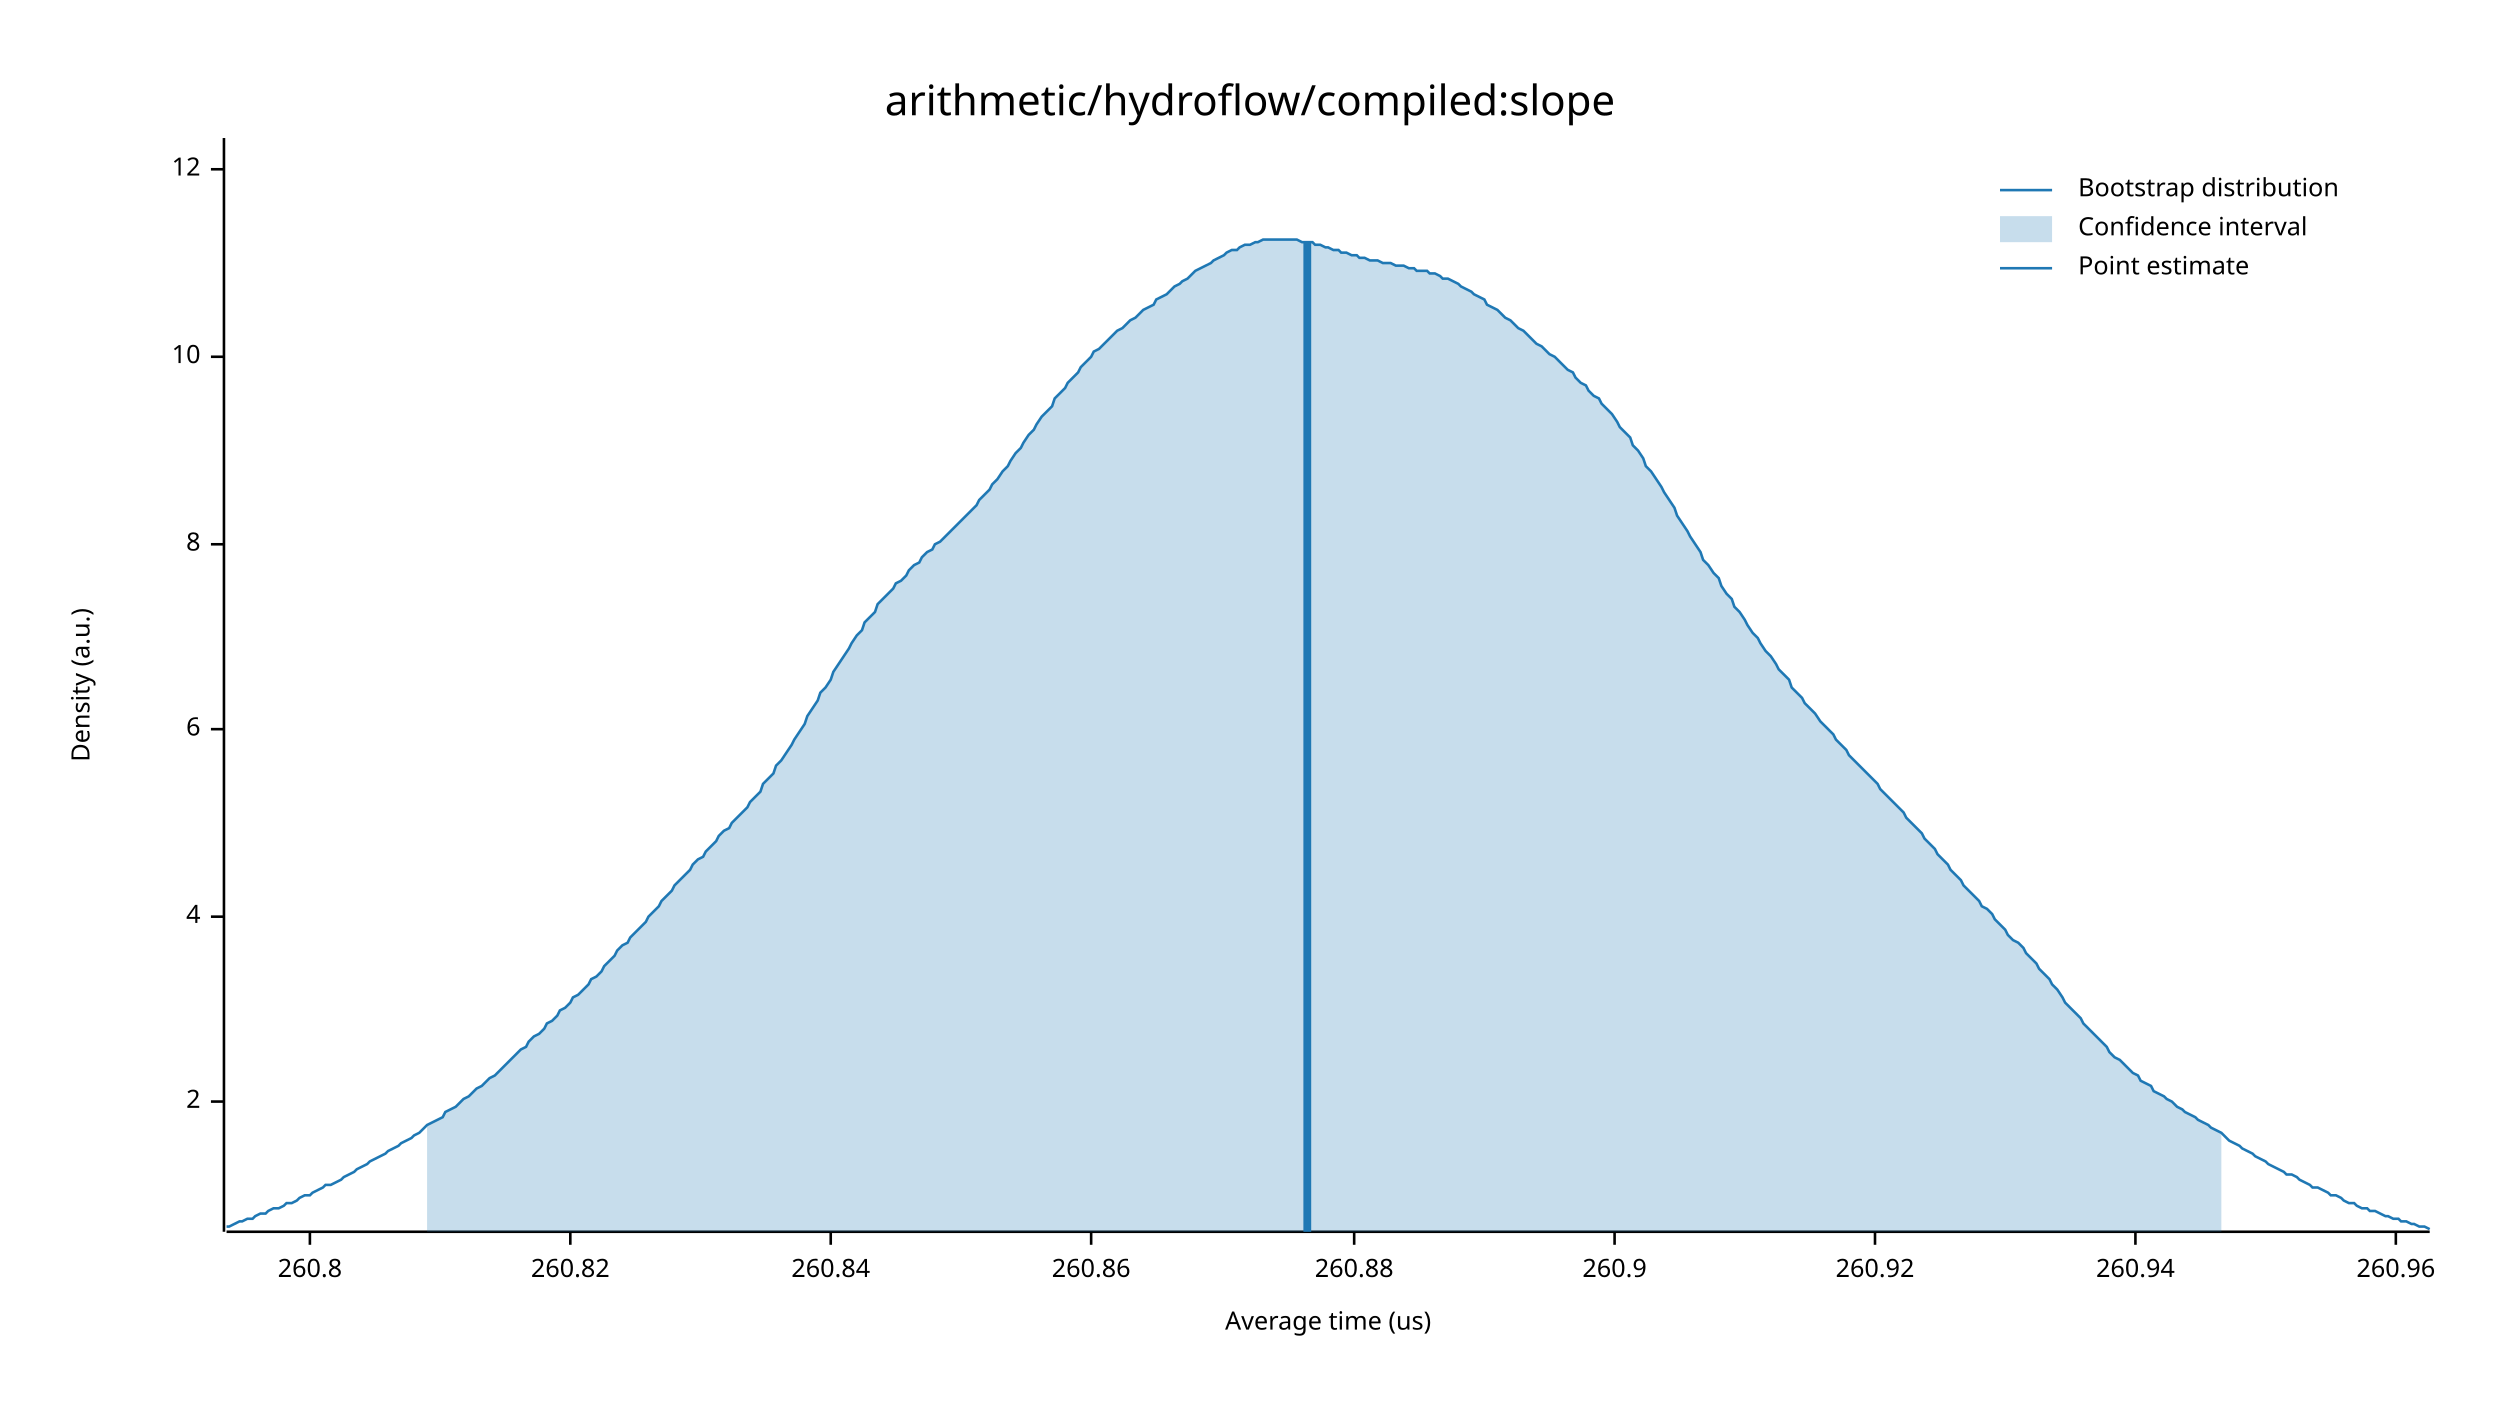
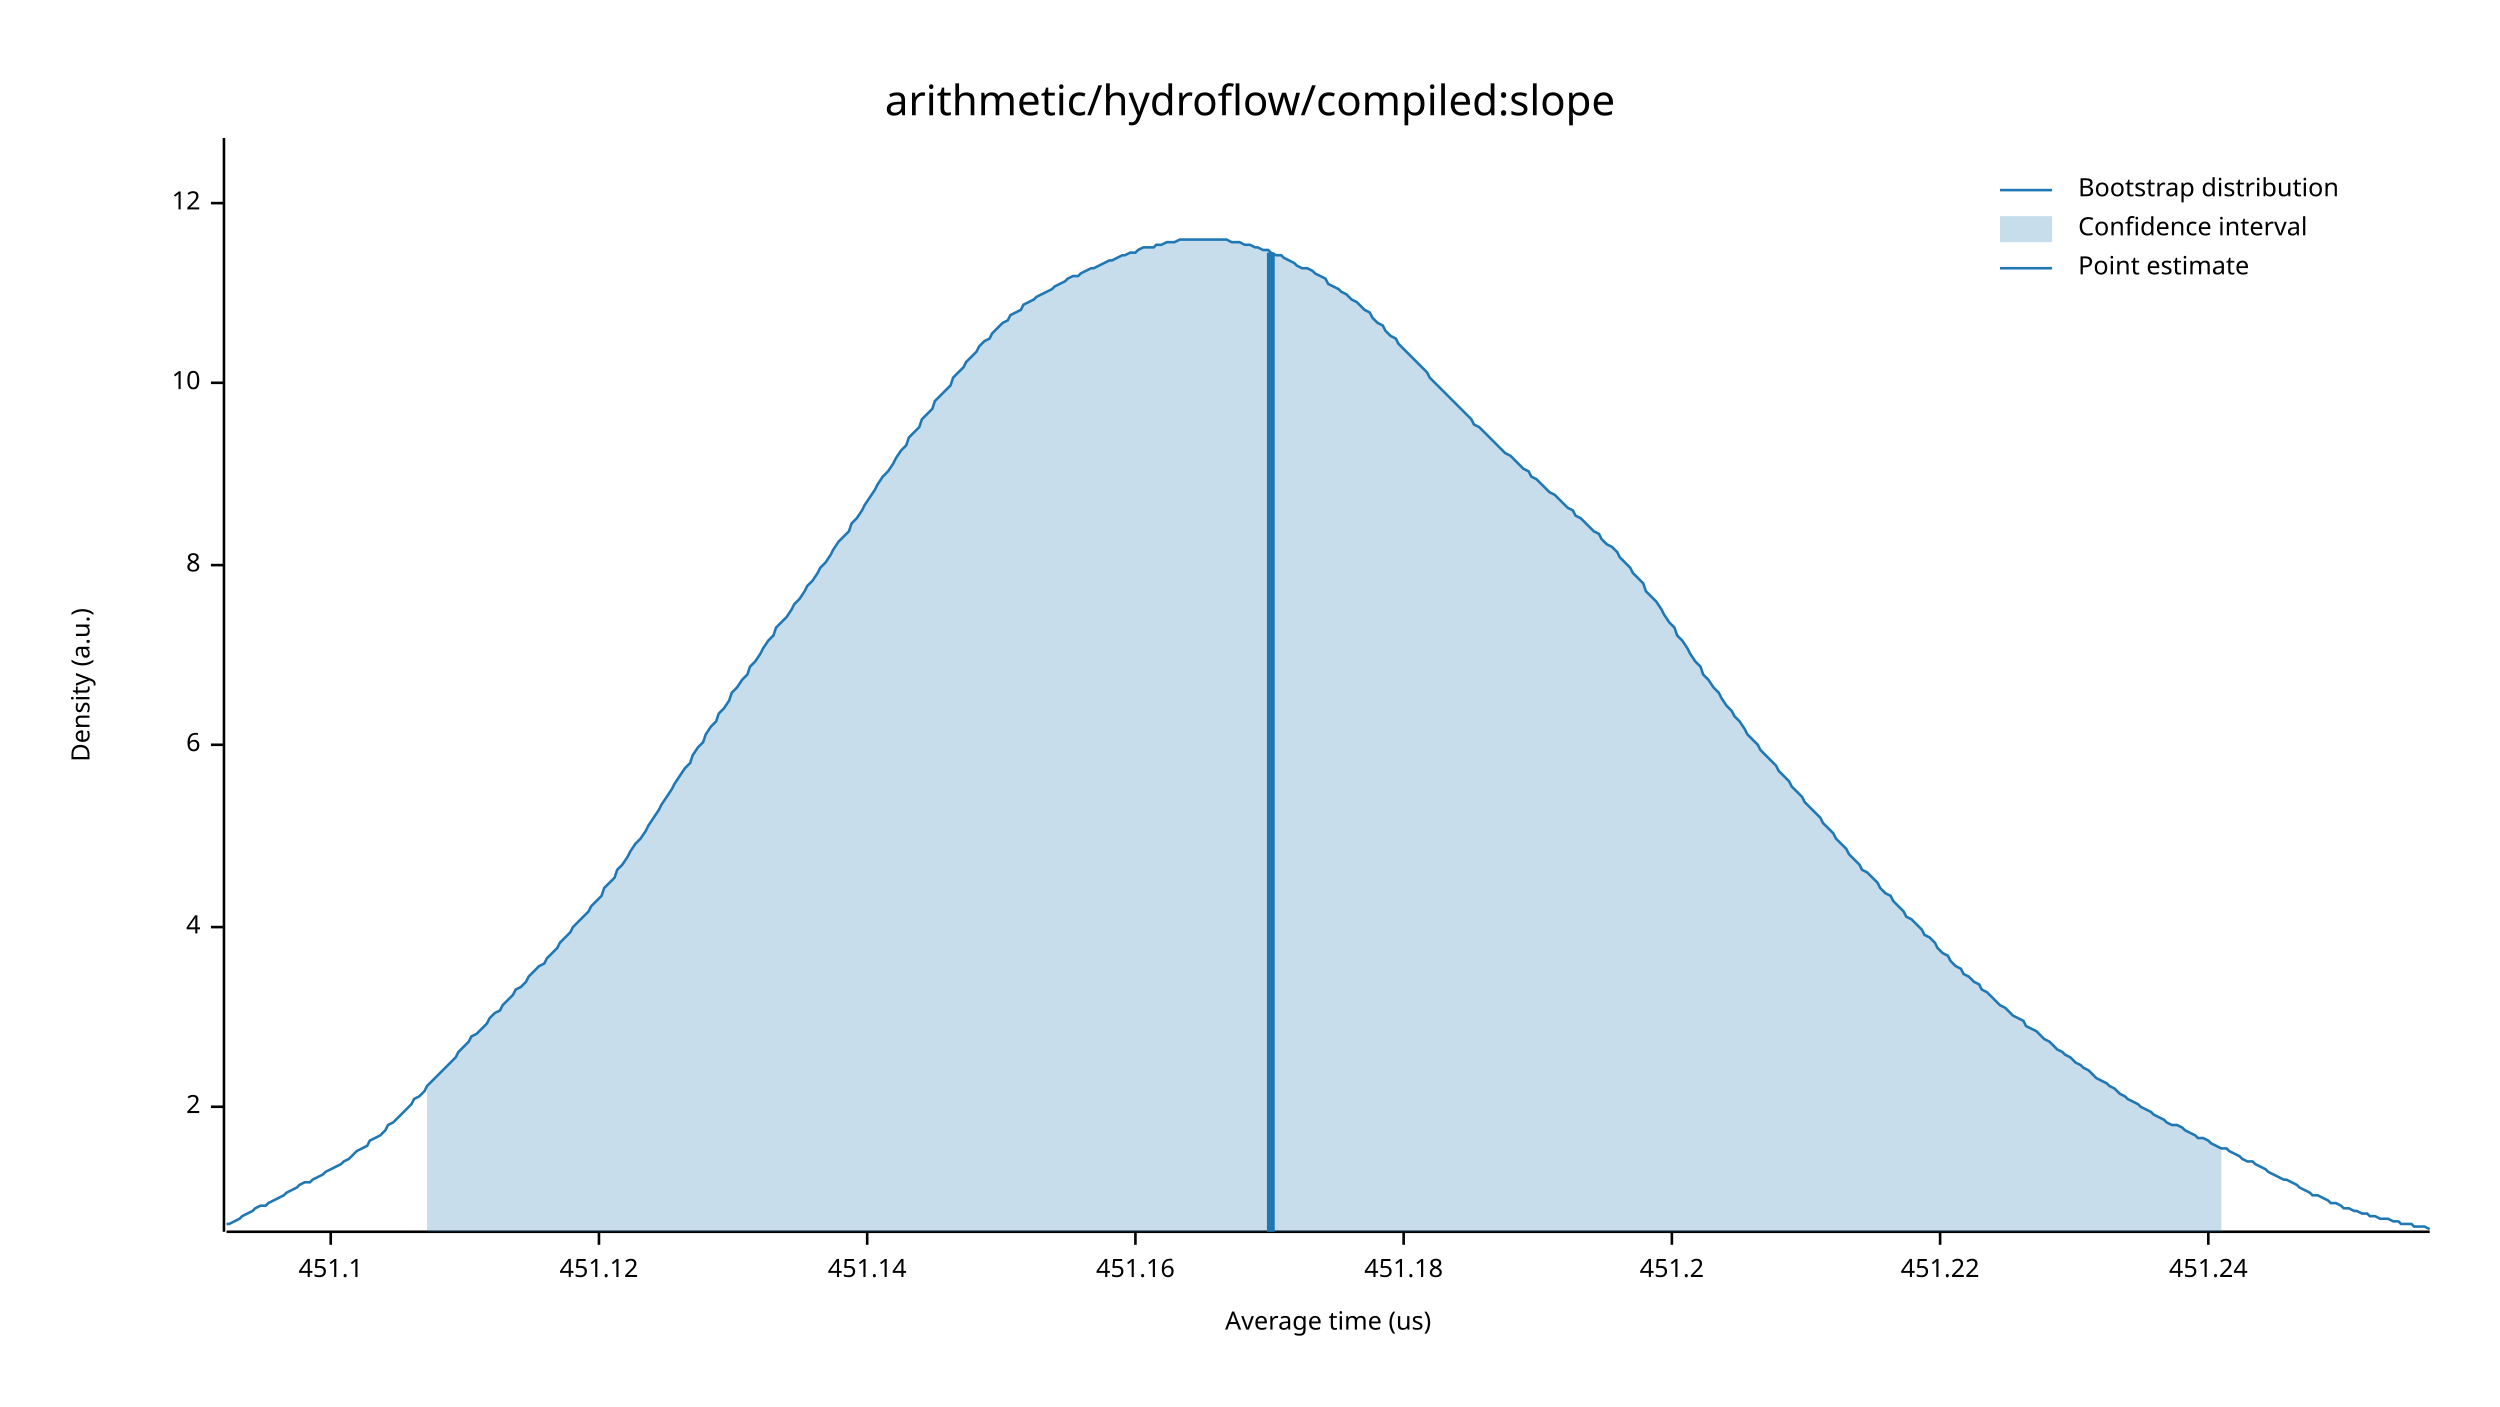
<svg xmlns="http://www.w3.org/2000/svg" width="960" height="540" viewBox="0 0 960 540">
  <text x="480" y="32" dy="0.76em" text-anchor="middle" font-family="sans-serif" font-size="16.129" opacity="1" fill="#000000">
arithmetic/hydroflow/compiled:slope
</text>
  <text x="27" y="263" dy="0.76em" text-anchor="middle" font-family="sans-serif" font-size="9.677" opacity="1" fill="#000000" transform="rotate(270, 27, 263)">
Density (a.u.)
</text>
  <text x="510" y="513" dy="-0.5ex" text-anchor="middle" font-family="sans-serif" font-size="9.677" opacity="1" fill="#000000">
Average time (us)
</text>
  <polyline fill="none" opacity="1" stroke="#000000" stroke-width="1" points="86,53 86,473 " />
-   <text x="77" y="423" dy="0.5ex" text-anchor="end" font-family="sans-serif" font-size="9.677" opacity="1" fill="#000000">
+   <text x="77" y="425" dy="0.5ex" text-anchor="end" font-family="sans-serif" font-size="9.677" opacity="1" fill="#000000">
2
</text>
-   <polyline fill="none" opacity="1" stroke="#000000" stroke-width="1" points="81,423 86,423 " />
-   <text x="77" y="352" dy="0.5ex" text-anchor="end" font-family="sans-serif" font-size="9.677" opacity="1" fill="#000000">
+   <polyline fill="none" opacity="1" stroke="#000000" stroke-width="1" points="81,425 86,425 " />
+   <text x="77" y="356" dy="0.5ex" text-anchor="end" font-family="sans-serif" font-size="9.677" opacity="1" fill="#000000">
4
</text>
-   <polyline fill="none" opacity="1" stroke="#000000" stroke-width="1" points="81,352 86,352 " />
-   <text x="77" y="280" dy="0.5ex" text-anchor="end" font-family="sans-serif" font-size="9.677" opacity="1" fill="#000000">
+   <polyline fill="none" opacity="1" stroke="#000000" stroke-width="1" points="81,356 86,356 " />
+   <text x="77" y="286" dy="0.5ex" text-anchor="end" font-family="sans-serif" font-size="9.677" opacity="1" fill="#000000">
6
</text>
-   <polyline fill="none" opacity="1" stroke="#000000" stroke-width="1" points="81,280 86,280 " />
-   <text x="77" y="209" dy="0.5ex" text-anchor="end" font-family="sans-serif" font-size="9.677" opacity="1" fill="#000000">
+   <polyline fill="none" opacity="1" stroke="#000000" stroke-width="1" points="81,286 86,286 " />
+   <text x="77" y="217" dy="0.5ex" text-anchor="end" font-family="sans-serif" font-size="9.677" opacity="1" fill="#000000">
8
</text>
-   <polyline fill="none" opacity="1" stroke="#000000" stroke-width="1" points="81,209 86,209 " />
-   <text x="77" y="137" dy="0.5ex" text-anchor="end" font-family="sans-serif" font-size="9.677" opacity="1" fill="#000000">
+   <polyline fill="none" opacity="1" stroke="#000000" stroke-width="1" points="81,217 86,217 " />
+   <text x="77" y="147" dy="0.5ex" text-anchor="end" font-family="sans-serif" font-size="9.677" opacity="1" fill="#000000">
10
</text>
-   <polyline fill="none" opacity="1" stroke="#000000" stroke-width="1" points="81,137 86,137 " />
-   <text x="77" y="65" dy="0.5ex" text-anchor="end" font-family="sans-serif" font-size="9.677" opacity="1" fill="#000000">
+   <polyline fill="none" opacity="1" stroke="#000000" stroke-width="1" points="81,147 86,147 " />
+   <text x="77" y="78" dy="0.5ex" text-anchor="end" font-family="sans-serif" font-size="9.677" opacity="1" fill="#000000">
12
</text>
-   <polyline fill="none" opacity="1" stroke="#000000" stroke-width="1" points="81,65 86,65 " />
+   <polyline fill="none" opacity="1" stroke="#000000" stroke-width="1" points="81,78 86,78 " />
  <polyline fill="none" opacity="1" stroke="#000000" stroke-width="1" points="87,473 933,473 " />
-   <text x="119" y="483" dy="0.76em" text-anchor="middle" font-family="sans-serif" font-size="9.677" opacity="1" fill="#000000">
- 260.8
+   <text x="127" y="483" dy="0.76em" text-anchor="middle" font-family="sans-serif" font-size="9.677" opacity="1" fill="#000000">
+ 451.1
</text>
-   <polyline fill="none" opacity="1" stroke="#000000" stroke-width="1" points="119,473 119,478 " />
-   <text x="219" y="483" dy="0.76em" text-anchor="middle" font-family="sans-serif" font-size="9.677" opacity="1" fill="#000000">
- 260.82
+   <polyline fill="none" opacity="1" stroke="#000000" stroke-width="1" points="127,473 127,478 " />
+   <text x="230" y="483" dy="0.76em" text-anchor="middle" font-family="sans-serif" font-size="9.677" opacity="1" fill="#000000">
+ 451.12
</text>
-   <polyline fill="none" opacity="1" stroke="#000000" stroke-width="1" points="219,473 219,478 " />
-   <text x="319" y="483" dy="0.76em" text-anchor="middle" font-family="sans-serif" font-size="9.677" opacity="1" fill="#000000">
- 260.84
+   <polyline fill="none" opacity="1" stroke="#000000" stroke-width="1" points="230,473 230,478 " />
+   <text x="333" y="483" dy="0.76em" text-anchor="middle" font-family="sans-serif" font-size="9.677" opacity="1" fill="#000000">
+ 451.14
</text>
-   <polyline fill="none" opacity="1" stroke="#000000" stroke-width="1" points="319,473 319,478 " />
-   <text x="419" y="483" dy="0.76em" text-anchor="middle" font-family="sans-serif" font-size="9.677" opacity="1" fill="#000000">
- 260.86
+   <polyline fill="none" opacity="1" stroke="#000000" stroke-width="1" points="333,473 333,478 " />
+   <text x="436" y="483" dy="0.76em" text-anchor="middle" font-family="sans-serif" font-size="9.677" opacity="1" fill="#000000">
+ 451.16
</text>
-   <polyline fill="none" opacity="1" stroke="#000000" stroke-width="1" points="419,473 419,478 " />
-   <text x="520" y="483" dy="0.76em" text-anchor="middle" font-family="sans-serif" font-size="9.677" opacity="1" fill="#000000">
- 260.88
+   <polyline fill="none" opacity="1" stroke="#000000" stroke-width="1" points="436,473 436,478 " />
+   <text x="539" y="483" dy="0.76em" text-anchor="middle" font-family="sans-serif" font-size="9.677" opacity="1" fill="#000000">
+ 451.18
</text>
-   <polyline fill="none" opacity="1" stroke="#000000" stroke-width="1" points="520,473 520,478 " />
-   <text x="620" y="483" dy="0.76em" text-anchor="middle" font-family="sans-serif" font-size="9.677" opacity="1" fill="#000000">
- 260.9
+   <polyline fill="none" opacity="1" stroke="#000000" stroke-width="1" points="539,473 539,478 " />
+   <text x="642" y="483" dy="0.76em" text-anchor="middle" font-family="sans-serif" font-size="9.677" opacity="1" fill="#000000">
+ 451.2
</text>
-   <polyline fill="none" opacity="1" stroke="#000000" stroke-width="1" points="620,473 620,478 " />
-   <text x="720" y="483" dy="0.76em" text-anchor="middle" font-family="sans-serif" font-size="9.677" opacity="1" fill="#000000">
- 260.92
+   <polyline fill="none" opacity="1" stroke="#000000" stroke-width="1" points="642,473 642,478 " />
+   <text x="745" y="483" dy="0.76em" text-anchor="middle" font-family="sans-serif" font-size="9.677" opacity="1" fill="#000000">
+ 451.22
</text>
-   <polyline fill="none" opacity="1" stroke="#000000" stroke-width="1" points="720,473 720,478 " />
-   <text x="820" y="483" dy="0.76em" text-anchor="middle" font-family="sans-serif" font-size="9.677" opacity="1" fill="#000000">
- 260.94
+   <polyline fill="none" opacity="1" stroke="#000000" stroke-width="1" points="745,473 745,478 " />
+   <text x="848" y="483" dy="0.76em" text-anchor="middle" font-family="sans-serif" font-size="9.677" opacity="1" fill="#000000">
+ 451.24
</text>
-   <polyline fill="none" opacity="1" stroke="#000000" stroke-width="1" points="820,473 820,478 " />
-   <text x="920" y="483" dy="0.76em" text-anchor="middle" font-family="sans-serif" font-size="9.677" opacity="1" fill="#000000">
- 260.96
- </text>
-   <polyline fill="none" opacity="1" stroke="#000000" stroke-width="1" points="920,473 920,478 " />
-   <polyline fill="none" opacity="1" stroke="#1F78B4" stroke-width="1" points="87,471 88,471 90,470 92,469 93,469 95,468 97,468 98,467 100,466 102,466 103,465 105,464 107,464 109,463 110,462 112,462 114,461 115,460 117,459 119,459 120,458 122,457 124,456 125,455 127,455 129,454 131,453 132,452 134,451 136,450 137,449 139,448 141,447 142,446 144,445 146,444 148,443 149,442 151,441 153,440 154,439 156,438 158,437 159,436 161,435 163,433 164,432 166,431 168,430 170,429 171,427 173,426 175,425 176,424 178,422 180,421 181,420 183,418 185,417 187,415 188,414 190,413 192,411 193,410 195,408 197,406 198,405 200,403 202,402 203,400 205,398 207,397 209,395 210,393 212,392 214,390 215,388 217,387 219,385 220,383 222,382 224,380 226,378 227,376 229,375 231,373 232,371 234,369 236,367 237,365 239,363 241,362 242,360 244,358 246,356 248,354 249,352 251,350 253,348 254,346 256,344 258,342 259,340 261,338 263,336 265,334 266,332 268,330 270,329 271,327 273,325 275,323 276,321 278,319 280,318 281,316 283,314 285,312 287,310 288,308 290,306 292,304 293,301 295,299 297,297 298,294 300,292 302,289 304,286 305,284 307,281 309,278 310,275 312,272 314,269 315,266 317,264 319,261 320,258 322,255 324,252 326,249 327,247 329,244 331,242 332,239 334,237 336,235 337,232 339,230 341,228 343,226 344,224 346,223 348,221 349,219 351,217 353,216 354,214 356,212 358,211 359,209 361,208 363,206 365,204 366,203 368,201 370,199 371,198 373,196 375,194 376,192 378,190 380,188 381,186 383,184 385,181 387,179 388,177 390,174 392,172 393,170 395,167 397,165 398,163 400,160 402,158 404,156 405,153 407,151 409,149 410,147 412,145 414,143 415,141 417,139 419,137 420,135 422,134 424,132 426,130 427,129 429,127 431,126 432,125 434,123 436,122 437,121 439,119 441,118 443,117 444,115 446,114 448,113 449,112 451,110 453,109 454,108 456,107 458,105 459,104 461,103 463,102 465,101 466,100 468,99 470,98 471,97 473,96 475,96 476,95 478,94 480,94 482,93 483,93 485,92 487,92 488,92 490,92 492,92 493,92 495,92 497,92 498,92 500,93 502,93 504,93 505,94 507,94 509,95 510,95 512,96 514,96 515,97 517,97 519,98 521,98 522,99 524,99 526,100 527,100 529,100 531,101 532,101 534,101 536,102 537,102 539,102 541,103 543,103 544,104 546,104 548,104 549,105 551,105 553,106 554,107 556,107 558,108 560,109 561,110 563,111 565,112 566,113 568,114 570,115 571,117 573,118 575,119 576,120 578,122 580,123 582,125 583,126 585,127 587,129 588,130 590,132 592,133 593,134 595,136 597,137 599,139 600,140 602,142 604,143 605,145 607,147 609,148 610,150 612,152 614,153 615,155 617,157 619,159 621,162 622,164 624,166 626,168 627,171 629,173 631,176 632,179 634,181 636,184 638,187 639,189 641,192 643,195 644,198 646,201 648,204 649,206 651,209 653,212 654,215 656,217 658,220 660,222 661,225 663,228 665,230 666,233 668,235 670,238 671,240 673,243 675,245 676,247 678,250 680,252 682,255 683,257 685,259 687,261 688,264 690,266 692,268 693,270 695,272 697,274 699,277 700,278 702,280 704,282 705,284 707,286 709,288 710,290 712,292 714,294 715,295 717,297 719,299 721,301 722,303 724,305 726,307 727,308 729,310 731,312 732,314 734,316 736,318 738,320 739,322 741,324 743,326 744,328 746,330 748,332 749,334 751,336 753,338 754,340 756,342 758,344 760,346 761,348 763,349 765,351 766,353 768,355 770,357 771,359 773,361 775,362 777,364 778,366 780,368 782,370 783,372 785,374 787,376 788,378 790,380 792,383 793,385 795,387 797,389 799,391 800,393 802,395 804,397 805,398 807,400 809,402 810,404 812,406 814,407 816,409 817,410 819,412 821,413 822,415 824,416 826,417 827,419 829,420 831,421 832,422 834,423 836,425 838,426 839,427 841,428 843,429 844,430 846,431 848,432 849,433 851,434 853,435 855,437 856,438 858,439 860,440 861,441 863,442 865,443 866,444 868,445 870,446 871,447 873,448 875,449 877,450 878,451 880,451 882,452 883,453 885,454 887,455 888,456 890,456 892,457 894,458 895,459 897,459 899,460 900,461 902,462 904,462 905,463 907,464 909,464 910,465 912,465 914,466 916,467 917,467 919,468 921,468 922,469 924,469 926,470 927,470 929,471 931,471 933,472 " />
-   <polygon opacity="0.25" fill="#1F78B4" points="164,432 166,431 168,430 170,429 171,427 173,426 175,425 176,424 178,422 180,421 181,420 183,418 185,417 187,415 188,414 190,413 192,411 193,410 195,408 197,406 198,405 200,403 202,402 203,400 205,398 207,397 209,395 210,393 212,392 214,390 215,388 217,387 219,385 220,383 222,382 224,380 226,378 227,376 229,375 231,373 232,371 234,369 236,367 237,365 239,363 241,362 242,360 244,358 246,356 248,354 249,352 251,350 253,348 254,346 256,344 258,342 259,340 261,338 263,336 265,334 266,332 268,330 270,329 271,327 273,325 275,323 276,321 278,319 280,318 281,316 283,314 285,312 287,310 288,308 290,306 292,304 293,301 295,299 297,297 298,294 300,292 302,289 304,286 305,284 307,281 309,278 310,275 312,272 314,269 315,266 317,264 319,261 320,258 322,255 324,252 326,249 327,247 329,244 331,242 332,239 334,237 336,235 337,232 339,230 341,228 343,226 344,224 346,223 348,221 349,219 351,217 353,216 354,214 356,212 358,211 359,209 361,208 363,206 365,204 366,203 368,201 370,199 371,198 373,196 375,194 376,192 378,190 380,188 381,186 383,184 385,181 387,179 388,177 390,174 392,172 393,170 395,167 397,165 398,163 400,160 402,158 404,156 405,153 407,151 409,149 410,147 412,145 414,143 415,141 417,139 419,137 420,135 422,134 424,132 426,130 427,129 429,127 431,126 432,125 434,123 436,122 437,121 439,119 441,118 443,117 444,115 446,114 448,113 449,112 451,110 453,109 454,108 456,107 458,105 459,104 461,103 463,102 465,101 466,100 468,99 470,98 471,97 473,96 475,96 476,95 478,94 480,94 482,93 483,93 485,92 487,92 488,92 490,92 492,92 493,92 495,92 497,92 498,92 500,93 502,93 504,93 505,94 507,94 509,95 510,95 512,96 514,96 515,97 517,97 519,98 521,98 522,99 524,99 526,100 527,100 529,100 531,101 532,101 534,101 536,102 537,102 539,102 541,103 543,103 544,104 546,104 548,104 549,105 551,105 553,106 554,107 556,107 558,108 560,109 561,110 563,111 565,112 566,113 568,114 570,115 571,117 573,118 575,119 576,120 578,122 580,123 582,125 583,126 585,127 587,129 588,130 590,132 592,133 593,134 595,136 597,137 599,139 600,140 602,142 604,143 605,145 607,147 609,148 610,150 612,152 614,153 615,155 617,157 619,159 621,162 622,164 624,166 626,168 627,171 629,173 631,176 632,179 634,181 636,184 638,187 639,189 641,192 643,195 644,198 646,201 648,204 649,206 651,209 653,212 654,215 656,217 658,220 660,222 661,225 663,228 665,230 666,233 668,235 670,238 671,240 673,243 675,245 676,247 678,250 680,252 682,255 683,257 685,259 687,261 688,264 690,266 692,268 693,270 695,272 697,274 699,277 700,278 702,280 704,282 705,284 707,286 709,288 710,290 712,292 714,294 715,295 717,297 719,299 721,301 722,303 724,305 726,307 727,308 729,310 731,312 732,314 734,316 736,318 738,320 739,322 741,324 743,326 744,328 746,330 748,332 749,334 751,336 753,338 754,340 756,342 758,344 760,346 761,348 763,349 765,351 766,353 768,355 770,357 771,359 773,361 775,362 777,364 778,366 780,368 782,370 783,372 785,374 787,376 788,378 790,380 792,383 793,385 795,387 797,389 799,391 800,393 802,395 804,397 805,398 807,400 809,402 810,404 812,406 814,407 816,409 817,410 819,412 821,413 822,415 824,416 826,417 827,419 829,420 831,421 832,422 834,423 836,425 838,426 839,427 841,428 843,429 844,430 846,431 848,432 849,433 851,434 853,435 853,473 164,473 " />
-   <polyline fill="none" opacity="1" stroke="#1F78B4" stroke-width="3" points="502,473 502,93 " />
+   <polyline fill="none" opacity="1" stroke="#000000" stroke-width="1" points="848,473 848,478 " />
+   <polyline fill="none" opacity="1" stroke="#1F78B4" stroke-width="1" points="87,470 88,470 90,469 92,468 93,467 95,466 97,465 98,464 100,463 102,463 103,462 105,461 107,460 109,459 110,458 112,457 114,456 115,455 117,454 119,454 120,453 122,452 124,451 125,450 127,449 129,448 131,447 132,446 134,445 136,443 137,442 139,441 141,440 142,438 144,437 146,436 148,434 149,432 151,431 153,429 154,428 156,426 158,424 159,422 161,421 163,419 164,417 166,415 168,413 170,411 171,410 173,408 175,406 176,404 178,402 180,400 181,398 183,397 185,395 187,393 188,391 190,389 192,388 193,386 195,384 197,382 198,380 200,379 202,377 203,375 205,373 207,371 209,370 210,368 212,366 214,364 215,362 217,360 219,358 220,356 222,354 224,352 226,350 227,348 229,346 231,344 232,341 234,339 236,337 237,334 239,332 241,329 242,327 244,324 246,322 248,319 249,317 251,314 253,311 254,309 256,306 258,303 259,301 261,298 263,295 265,293 266,290 268,287 270,285 271,282 273,279 275,277 276,274 278,272 280,269 281,266 283,264 285,261 287,259 288,256 290,254 292,251 293,249 295,246 297,244 298,241 300,239 302,237 304,234 305,232 307,230 309,227 310,225 312,223 314,220 315,218 317,216 319,213 320,211 322,208 324,206 326,204 327,201 329,199 331,196 332,194 334,191 336,188 337,186 339,183 341,181 343,178 344,176 346,173 348,171 349,168 351,166 353,164 354,161 356,159 358,157 359,154 361,152 363,150 365,148 366,145 368,143 370,141 371,139 373,137 375,135 376,133 378,131 380,130 381,128 383,126 385,124 387,123 388,121 390,120 392,119 393,117 395,116 397,115 398,114 400,113 402,112 404,111 405,110 407,109 409,108 410,107 412,106 414,106 415,105 417,104 419,103 420,103 422,102 424,101 426,100 427,100 429,99 431,98 432,98 434,97 436,97 437,96 439,95 441,95 443,95 444,94 446,94 448,93 449,93 451,93 453,92 454,92 456,92 458,92 459,92 461,92 463,92 465,92 466,92 468,92 470,92 471,92 473,93 475,93 476,93 478,94 480,94 482,95 483,95 485,96 487,96 488,97 490,98 492,98 493,99 495,100 497,101 498,102 500,103 502,103 504,104 505,105 507,106 509,107 510,109 512,110 514,111 515,112 517,113 519,115 521,116 522,117 524,119 526,120 527,122 529,124 531,125 532,127 534,129 536,130 537,132 539,134 541,136 543,138 544,139 546,141 548,143 549,145 551,147 553,149 554,150 556,152 558,154 560,156 561,157 563,159 565,161 566,163 568,164 570,166 571,167 573,169 575,171 576,172 578,174 580,175 582,177 583,178 585,180 587,181 588,183 590,184 592,186 593,187 595,189 597,190 599,192 600,193 602,195 604,196 605,198 607,199 609,201 610,202 612,204 614,205 615,207 617,209 619,210 621,212 622,214 624,216 626,218 627,220 629,222 631,224 632,227 634,229 636,231 638,234 639,236 641,239 643,241 644,244 646,246 648,249 649,251 651,254 653,256 654,259 656,261 658,264 660,266 661,268 663,271 665,273 666,275 668,277 670,280 671,282 673,284 675,286 676,288 678,290 680,292 682,294 683,296 685,298 687,300 688,302 690,304 692,306 693,308 695,310 697,312 699,314 700,316 702,318 704,320 705,322 707,324 709,326 710,328 712,330 714,332 715,334 717,335 719,337 721,339 722,341 724,343 726,344 727,346 729,348 731,350 732,352 734,353 736,355 738,357 739,359 741,360 743,362 744,364 746,366 748,367 749,369 751,371 753,372 754,374 756,375 758,377 760,378 761,380 763,381 765,383 766,384 768,386 770,387 771,388 773,390 775,391 777,392 778,394 780,395 782,396 783,397 785,399 787,400 788,401 790,403 792,404 793,405 795,406 797,408 799,409 800,410 802,411 804,413 805,414 807,415 809,416 810,417 812,418 814,420 816,421 817,422 819,423 821,424 822,425 824,426 826,427 827,428 829,429 831,430 832,431 834,432 836,432 838,433 839,434 841,435 843,436 844,437 846,437 848,438 849,439 851,440 853,441 855,441 856,442 858,443 860,444 861,445 863,446 865,446 866,447 868,448 870,449 871,450 873,451 875,452 877,453 878,453 880,454 882,455 883,456 885,457 887,458 888,459 890,459 892,460 894,461 895,462 897,462 899,463 900,464 902,464 904,465 905,465 907,466 909,466 910,467 912,467 914,468 916,468 917,468 919,469 921,469 922,470 924,470 926,470 927,471 929,471 931,471 933,472 " />
+   <polygon opacity="0.25" fill="#1F78B4" points="164,417 166,415 168,413 170,411 171,410 173,408 175,406 176,404 178,402 180,400 181,398 183,397 185,395 187,393 188,391 190,389 192,388 193,386 195,384 197,382 198,380 200,379 202,377 203,375 205,373 207,371 209,370 210,368 212,366 214,364 215,362 217,360 219,358 220,356 222,354 224,352 226,350 227,348 229,346 231,344 232,341 234,339 236,337 237,334 239,332 241,329 242,327 244,324 246,322 248,319 249,317 251,314 253,311 254,309 256,306 258,303 259,301 261,298 263,295 265,293 266,290 268,287 270,285 271,282 273,279 275,277 276,274 278,272 280,269 281,266 283,264 285,261 287,259 288,256 290,254 292,251 293,249 295,246 297,244 298,241 300,239 302,237 304,234 305,232 307,230 309,227 310,225 312,223 314,220 315,218 317,216 319,213 320,211 322,208 324,206 326,204 327,201 329,199 331,196 332,194 334,191 336,188 337,186 339,183 341,181 343,178 344,176 346,173 348,171 349,168 351,166 353,164 354,161 356,159 358,157 359,154 361,152 363,150 365,148 366,145 368,143 370,141 371,139 373,137 375,135 376,133 378,131 380,130 381,128 383,126 385,124 387,123 388,121 390,120 392,119 393,117 395,116 397,115 398,114 400,113 402,112 404,111 405,110 407,109 409,108 410,107 412,106 414,106 415,105 417,104 419,103 420,103 422,102 424,101 426,100 427,100 429,99 431,98 432,98 434,97 436,97 437,96 439,95 441,95 443,95 444,94 446,94 448,93 449,93 451,93 453,92 454,92 456,92 458,92 459,92 461,92 463,92 465,92 466,92 468,92 470,92 471,92 473,93 475,93 476,93 478,94 480,94 482,95 483,95 485,96 487,96 488,97 490,98 492,98 493,99 495,100 497,101 498,102 500,103 502,103 504,104 505,105 507,106 509,107 510,109 512,110 514,111 515,112 517,113 519,115 521,116 522,117 524,119 526,120 527,122 529,124 531,125 532,127 534,129 536,130 537,132 539,134 541,136 543,138 544,139 546,141 548,143 549,145 551,147 553,149 554,150 556,152 558,154 560,156 561,157 563,159 565,161 566,163 568,164 570,166 571,167 573,169 575,171 576,172 578,174 580,175 582,177 583,178 585,180 587,181 588,183 590,184 592,186 593,187 595,189 597,190 599,192 600,193 602,195 604,196 605,198 607,199 609,201 610,202 612,204 614,205 615,207 617,209 619,210 621,212 622,214 624,216 626,218 627,220 629,222 631,224 632,227 634,229 636,231 638,234 639,236 641,239 643,241 644,244 646,246 648,249 649,251 651,254 653,256 654,259 656,261 658,264 660,266 661,268 663,271 665,273 666,275 668,277 670,280 671,282 673,284 675,286 676,288 678,290 680,292 682,294 683,296 685,298 687,300 688,302 690,304 692,306 693,308 695,310 697,312 699,314 700,316 702,318 704,320 705,322 707,324 709,326 710,328 712,330 714,332 715,334 717,335 719,337 721,339 722,341 724,343 726,344 727,346 729,348 731,350 732,352 734,353 736,355 738,357 739,359 741,360 743,362 744,364 746,366 748,367 749,369 751,371 753,372 754,374 756,375 758,377 760,378 761,380 763,381 765,383 766,384 768,386 770,387 771,388 773,390 775,391 777,392 778,394 780,395 782,396 783,397 785,399 787,400 788,401 790,403 792,404 793,405 795,406 797,408 799,409 800,410 802,411 804,413 805,414 807,415 809,416 810,417 812,418 814,420 816,421 817,422 819,423 821,424 822,425 824,426 826,427 827,428 829,429 831,430 832,431 834,432 836,432 838,433 839,434 841,435 843,436 844,437 846,437 848,438 849,439 851,440 853,441 853,473 164,473 " />
+   <polyline fill="none" opacity="1" stroke="#1F78B4" stroke-width="3" points="488,473 488,97 " />
  <text x="798" y="68" dy="0.76em" text-anchor="start" font-family="sans-serif" font-size="9.677" opacity="1" fill="#000000">
Bootstrap distribution
</text>
  <text x="798" y="83" dy="0.76em" text-anchor="start" font-family="sans-serif" font-size="9.677" opacity="1" fill="#000000">
Confidence interval
</text>
  <text x="798" y="98" dy="0.76em" text-anchor="start" font-family="sans-serif" font-size="9.677" opacity="1" fill="#000000">
Point estimate
</text>
  <polyline fill="none" opacity="1" stroke="#1F78B4" stroke-width="1" points="768,73 788,73 " />
  <rect x="768" y="83" width="20" height="10" opacity="0.25" fill="#1F78B4" stroke="none" />
  <polyline fill="none" opacity="1" stroke="#1F78B4" stroke-width="1" points="768,103 788,103 " />
</svg>
